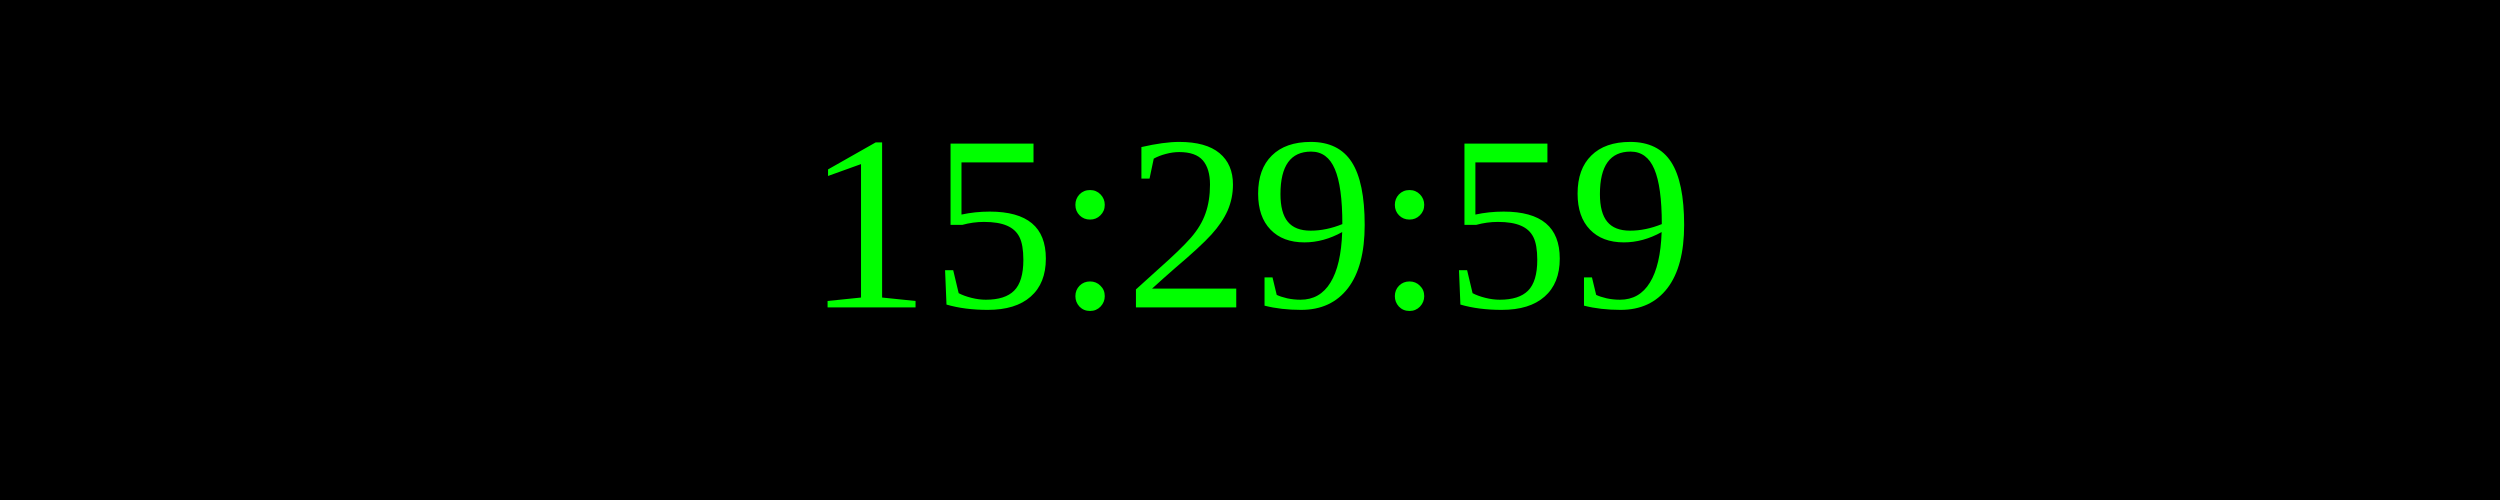
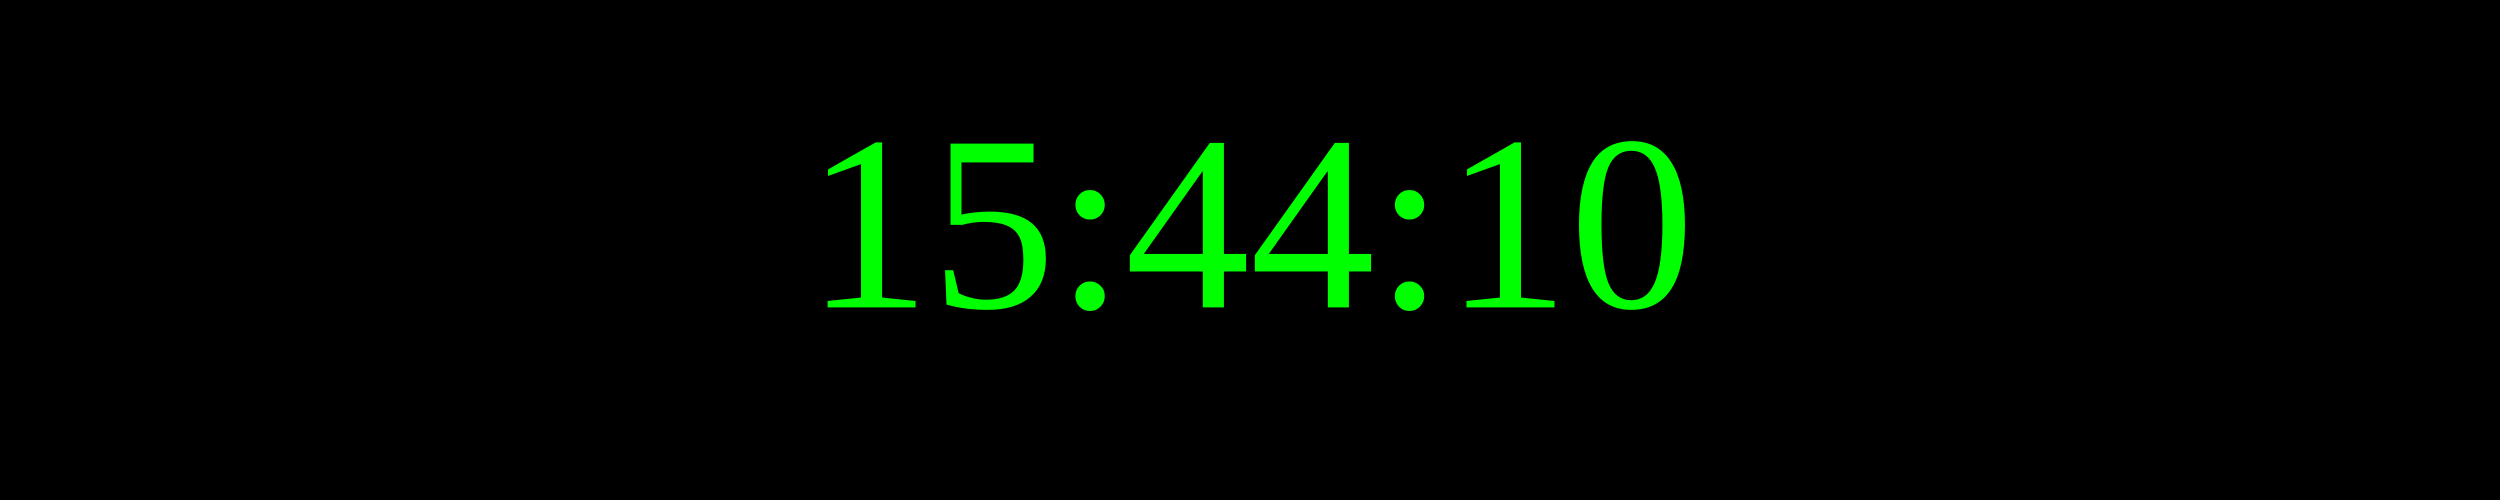
<svg xmlns="http://www.w3.org/2000/svg" width="250" height="50">
  <rect width="100%" height="100%" fill="black" />
  <text x="50%" y="50%" font-size="25" fill="lime" text-anchor="middle" dominant-baseline="middle">
- 15:29:59
+ 15:44:10
</text>
</svg>
